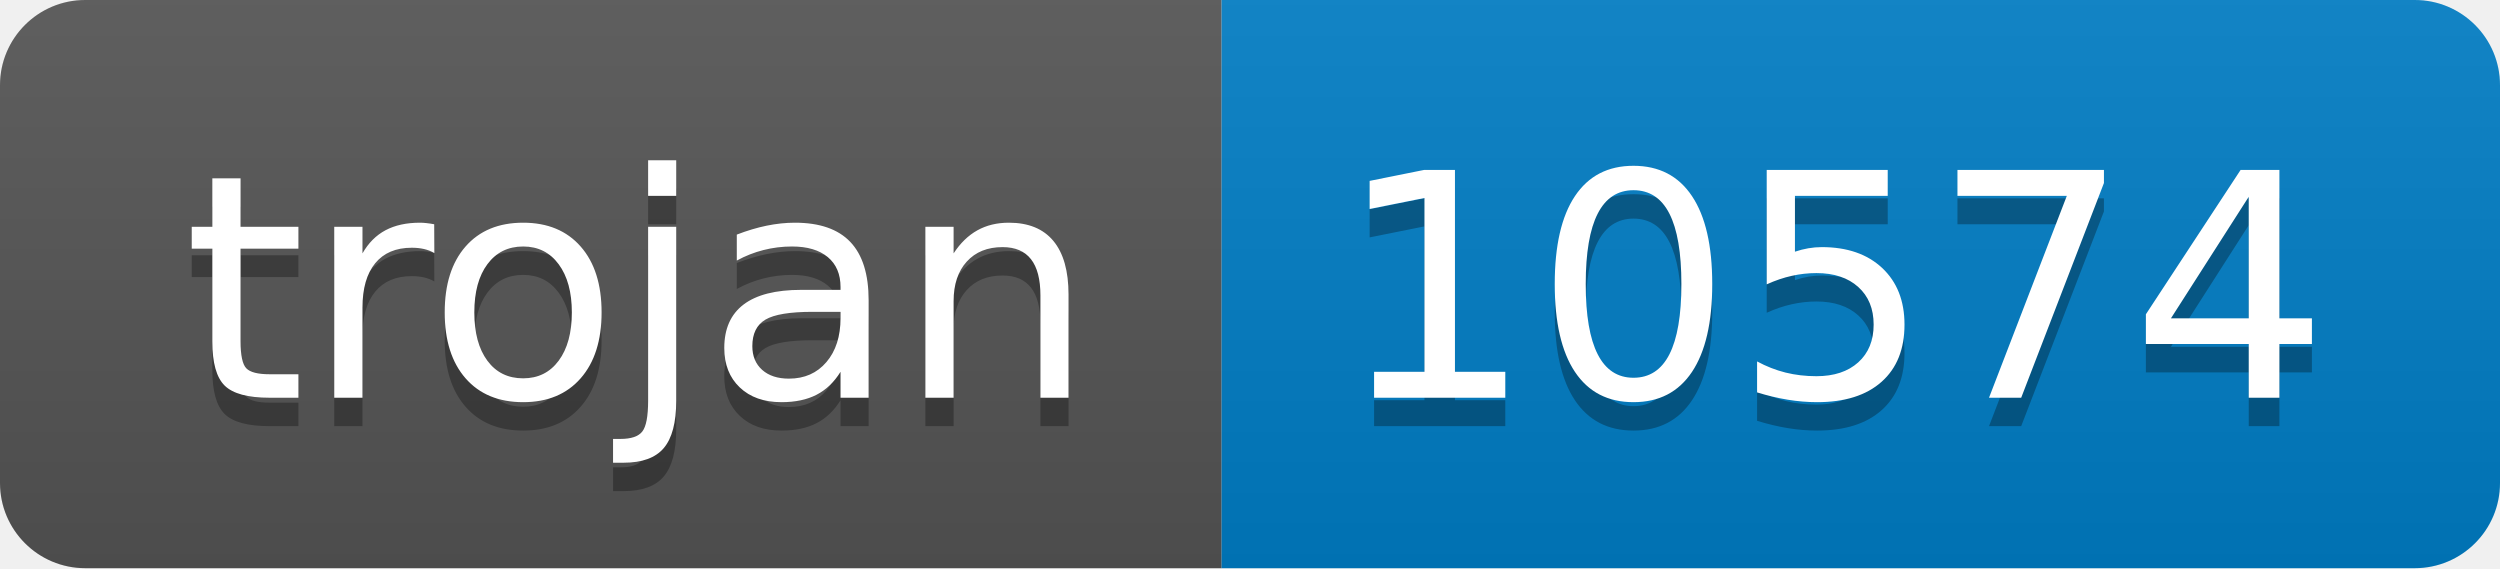
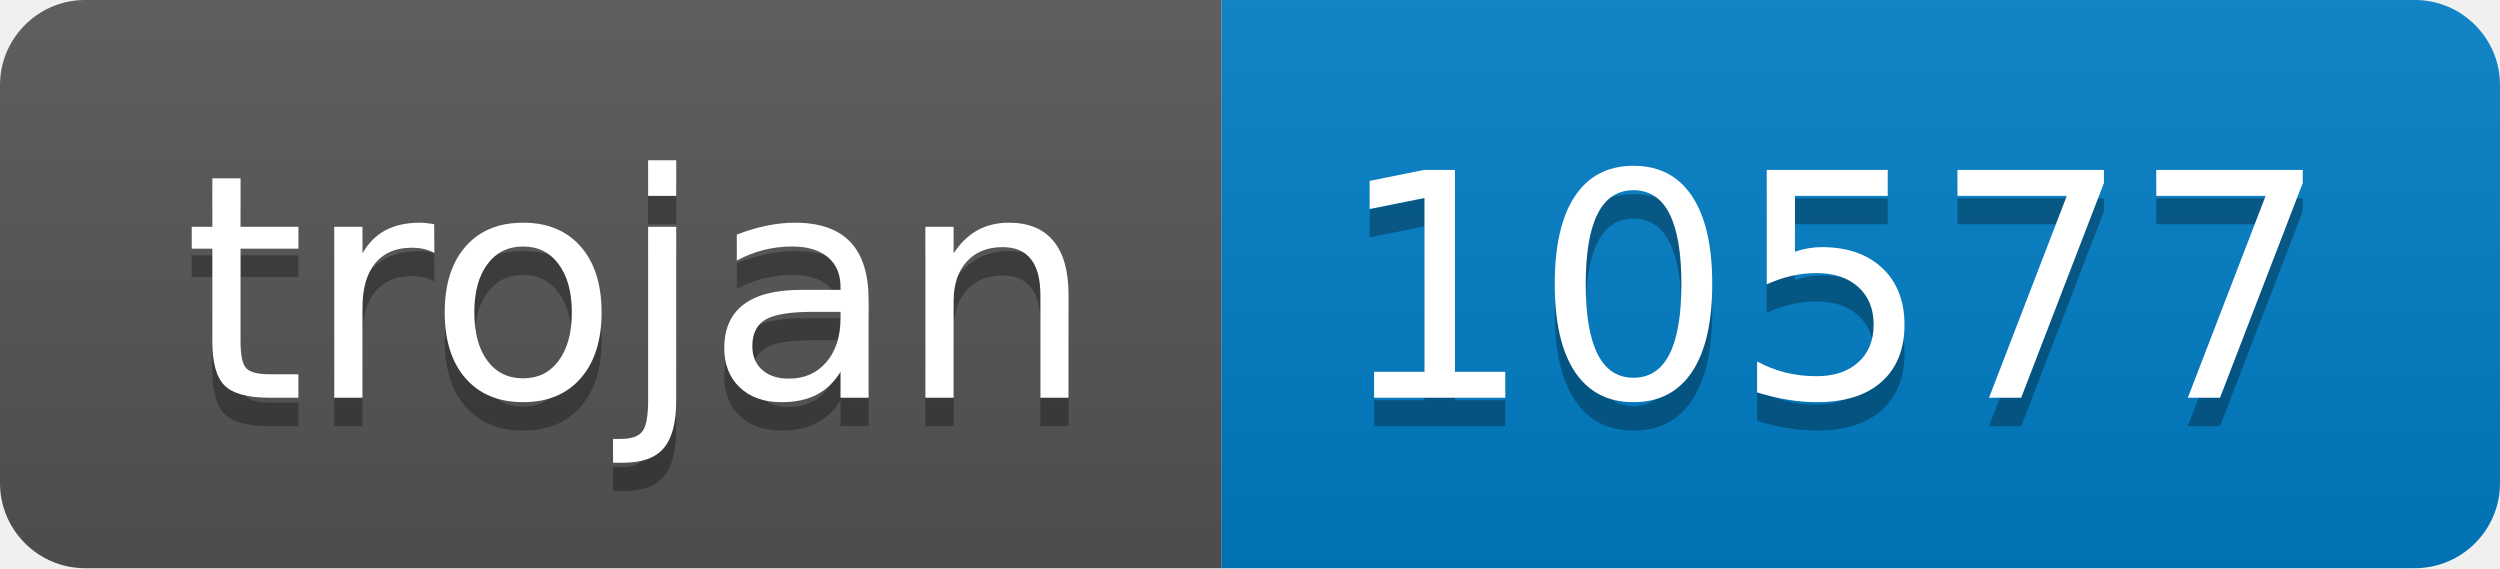
- <svg xmlns="http://www.w3.org/2000/svg" width="88" height="20" role="img" aria-label="trojan: 10574">
+ <svg xmlns="http://www.w3.org/2000/svg" width="88" height="20" role="img" aria-label="trojan: 10577">
  <linearGradient id="s" x2="0" y2="100%">
    <stop offset="0" stop-color="#bbb" stop-opacity=".1" />
    <stop offset="1" stop-opacity=".1" />
  </linearGradient>
  <clipPath id="r">
    <rect width="88" height="20" rx="3" fill="#fff" />
  </clipPath>
  <g clip-path="url(#r)">
    <rect width="43" height="20" fill="#555" />
    <rect x="43" width="45" height="20" fill="#007ec6" />
    <rect width="88" height="20" fill="url(#s)" />
  </g>
  <g fill="#fff" text-anchor="middle" font-family="Verdana,Geneva,DejaVu Sans,sans-serif" text-rendering="geometricPrecision" font-size="110">
    <text aria-hidden="true" x="225" y="150" fill="#010101" fill-opacity=".3" transform="scale(.1)" textLength="330">trojan</text>
    <text x="225" y="140" transform="scale(.1)" fill="#fff" textLength="330">trojan</text>
-     <text aria-hidden="true" x="645" y="150" fill="#010101" fill-opacity=".3" transform="scale(.1)" textLength="350">10574</text>
-     <text x="645" y="140" transform="scale(.1)" fill="#fff" textLength="350">10574</text>
+     <text aria-hidden="true" x="645" y="150" fill="#010101" fill-opacity=".3" transform="scale(.1)" textLength="350">10577</text>
+     <text x="645" y="140" transform="scale(.1)" fill="#fff" textLength="350">10577</text>
  </g>
</svg>
